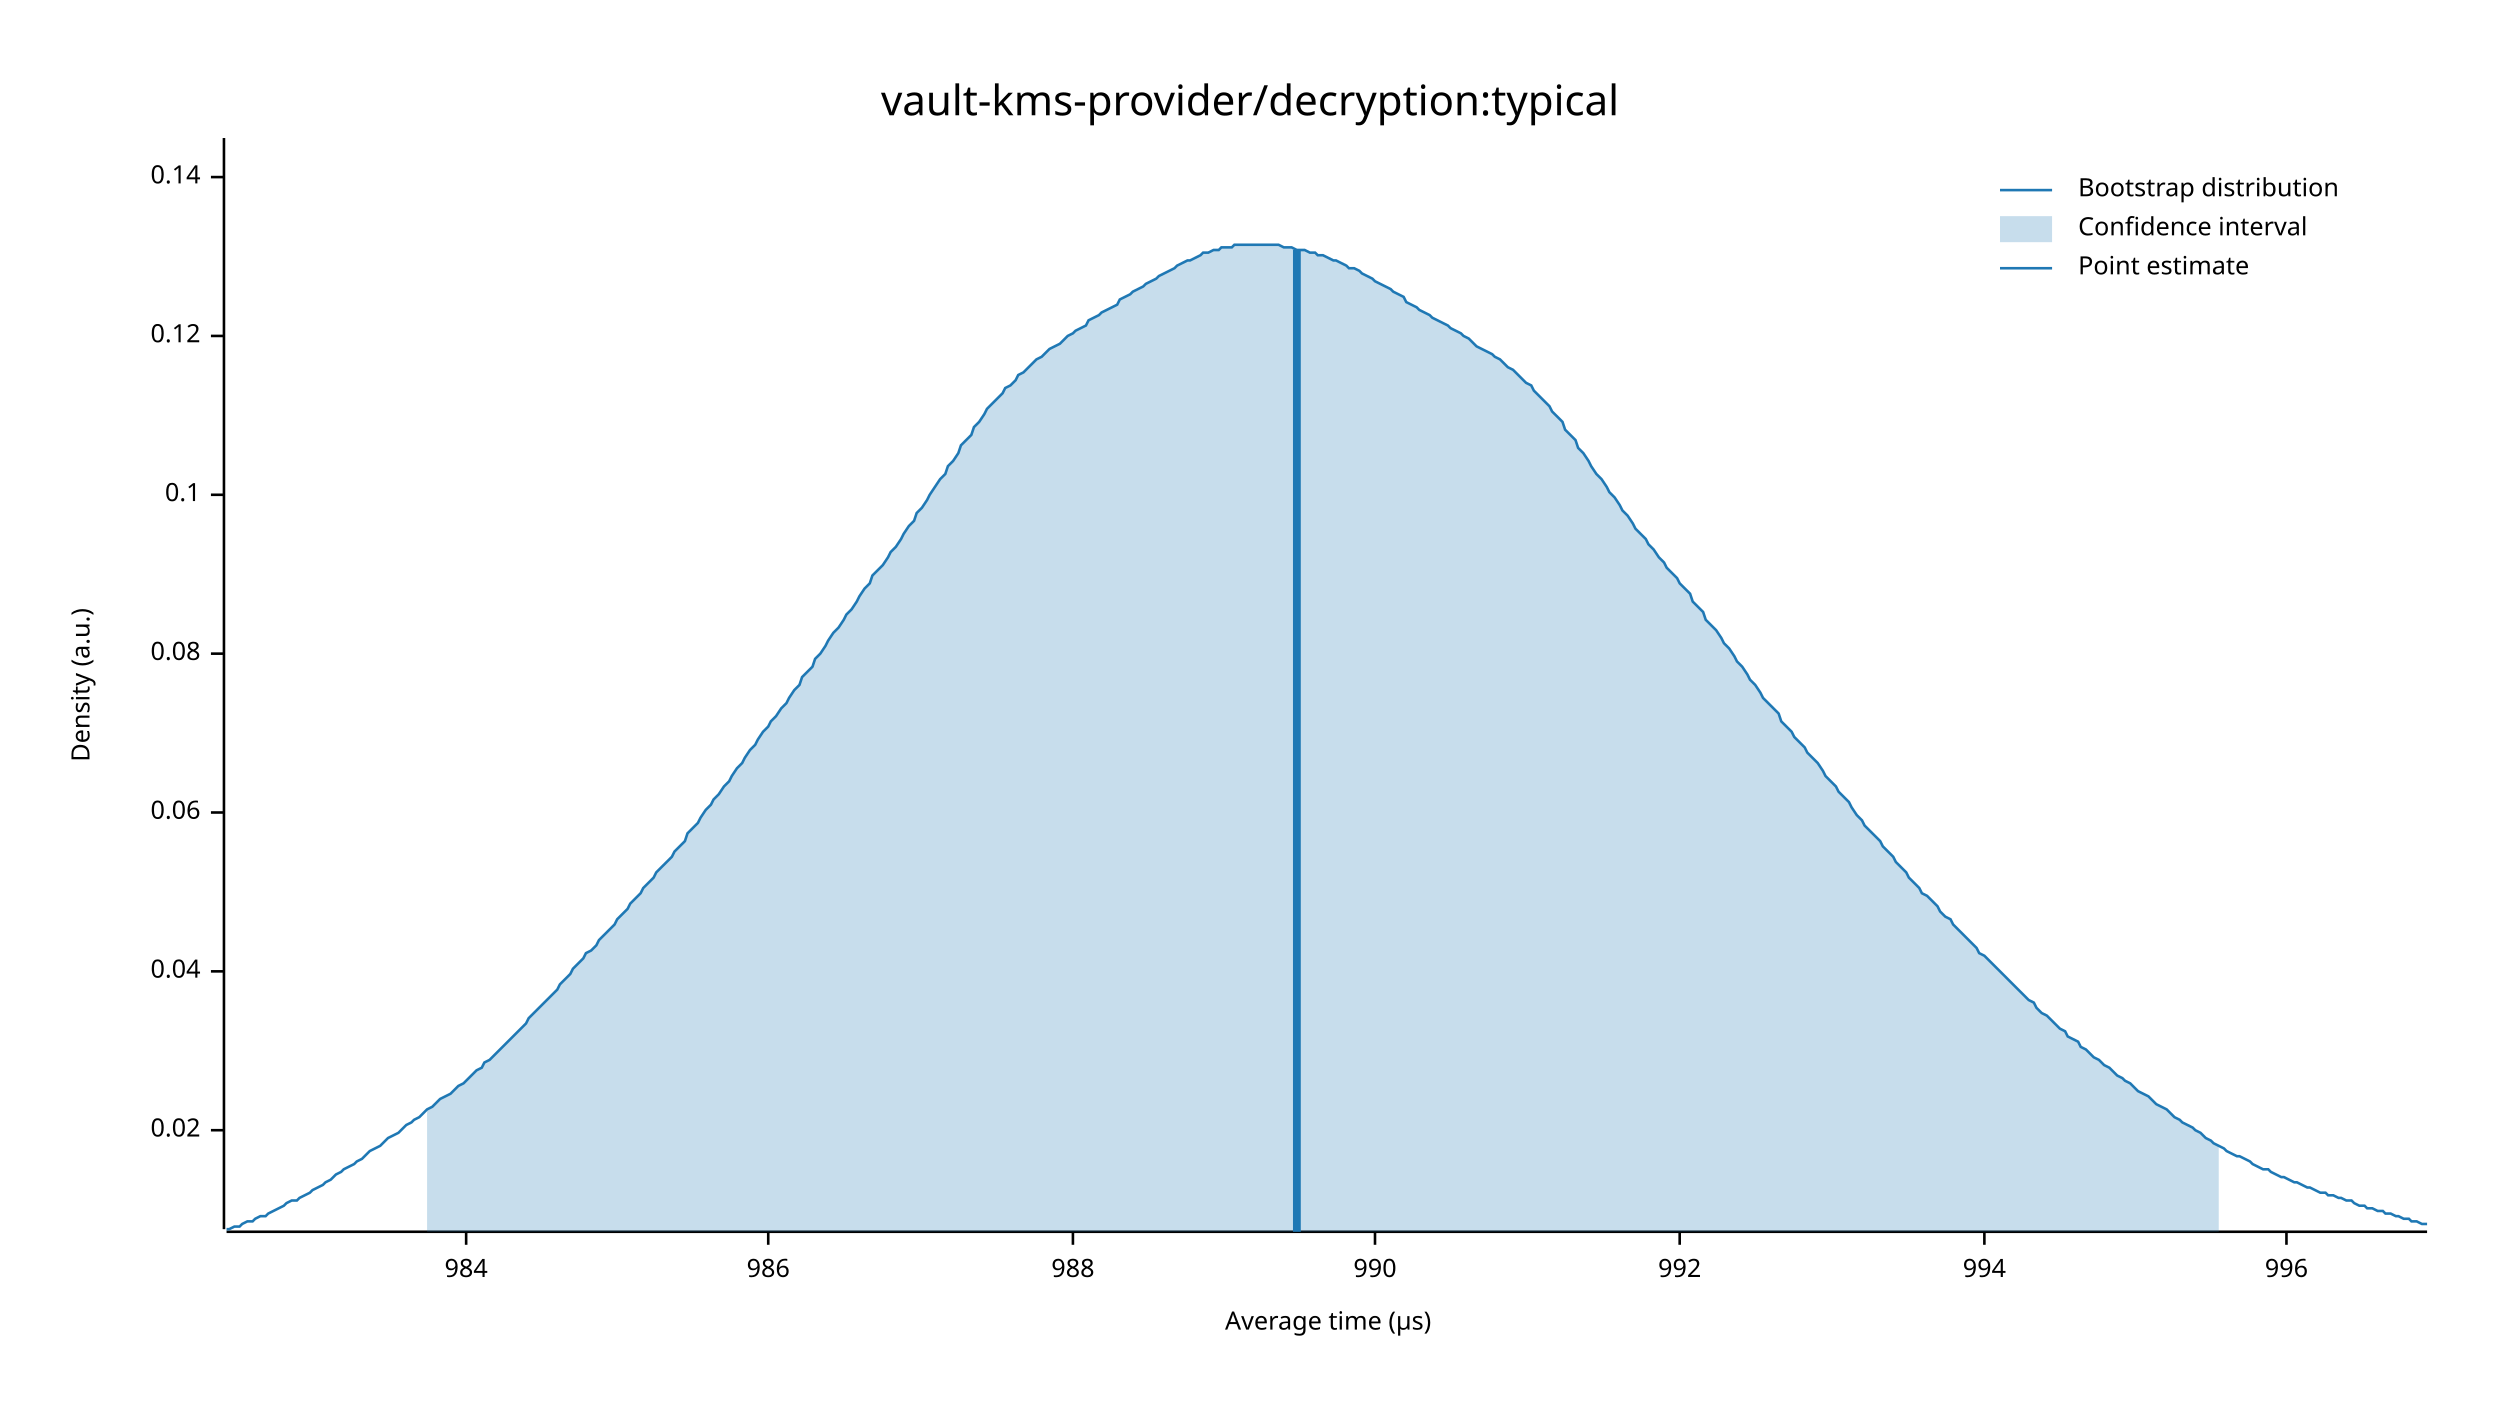
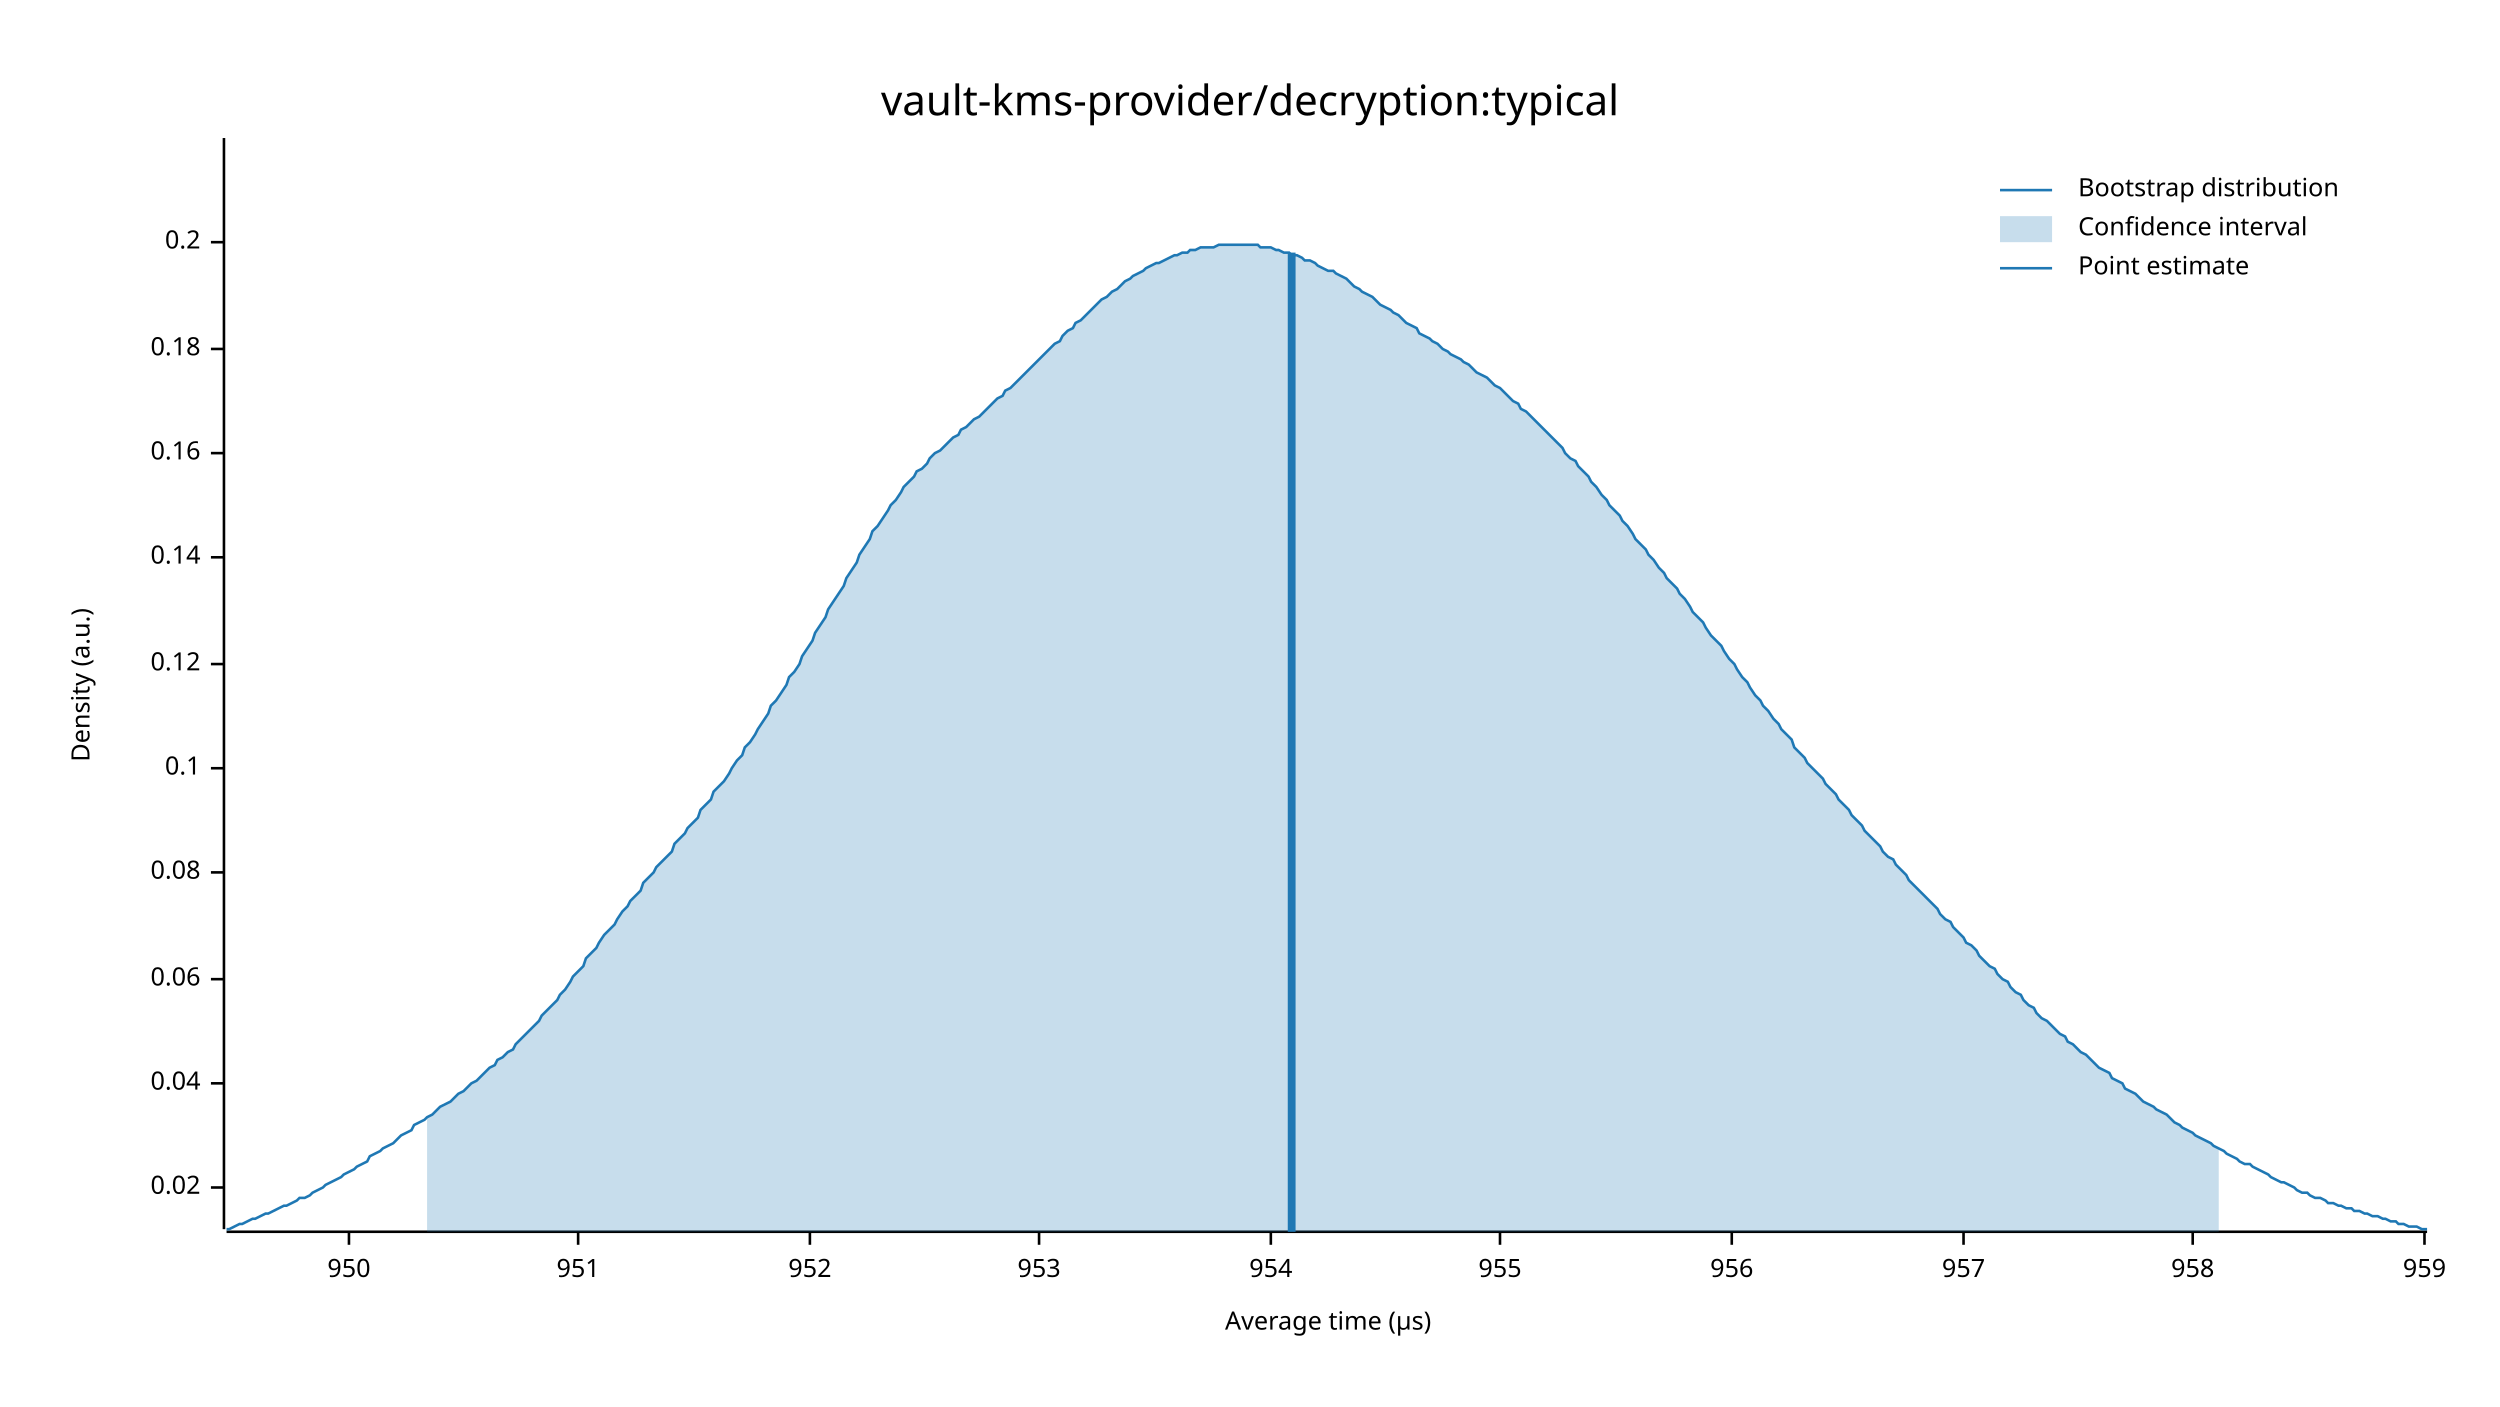
<svg xmlns="http://www.w3.org/2000/svg" width="960" height="540" viewBox="0 0 960 540">
  <text x="480" y="32" dy="0.76em" text-anchor="middle" font-family="sans-serif" font-size="16.129" opacity="1" fill="#000000">
vault-kms-provider/decryption:typical
</text>
  <text x="27" y="263" dy="0.76em" text-anchor="middle" font-family="sans-serif" font-size="9.677" opacity="1" fill="#000000" transform="rotate(270, 27, 263)">
Density (a.u.)
</text>
  <text x="510" y="513" dy="-0.5ex" text-anchor="middle" font-family="sans-serif" font-size="9.677" opacity="1" fill="#000000">
Average time (µs)
</text>
  <polyline fill="none" opacity="1" stroke="#000000" stroke-width="1" points="86,53 86,472 " />
-   <text x="77" y="434" dy="0.5ex" text-anchor="end" font-family="sans-serif" font-size="9.677" opacity="1" fill="#000000">
+   <text x="77" y="456" dy="0.5ex" text-anchor="end" font-family="sans-serif" font-size="9.677" opacity="1" fill="#000000">
0.02
</text>
-   <polyline fill="none" opacity="1" stroke="#000000" stroke-width="1" points="81,434 86,434 " />
-   <text x="77" y="373" dy="0.5ex" text-anchor="end" font-family="sans-serif" font-size="9.677" opacity="1" fill="#000000">
+   <polyline fill="none" opacity="1" stroke="#000000" stroke-width="1" points="81,456 86,456 " />
+   <text x="77" y="416" dy="0.5ex" text-anchor="end" font-family="sans-serif" font-size="9.677" opacity="1" fill="#000000">
0.04
</text>
-   <polyline fill="none" opacity="1" stroke="#000000" stroke-width="1" points="81,373 86,373 " />
-   <text x="77" y="312" dy="0.5ex" text-anchor="end" font-family="sans-serif" font-size="9.677" opacity="1" fill="#000000">
+   <polyline fill="none" opacity="1" stroke="#000000" stroke-width="1" points="81,416 86,416 " />
+   <text x="77" y="376" dy="0.5ex" text-anchor="end" font-family="sans-serif" font-size="9.677" opacity="1" fill="#000000">
0.06
</text>
-   <polyline fill="none" opacity="1" stroke="#000000" stroke-width="1" points="81,312 86,312 " />
-   <text x="77" y="251" dy="0.5ex" text-anchor="end" font-family="sans-serif" font-size="9.677" opacity="1" fill="#000000">
+   <polyline fill="none" opacity="1" stroke="#000000" stroke-width="1" points="81,376 86,376 " />
+   <text x="77" y="335" dy="0.5ex" text-anchor="end" font-family="sans-serif" font-size="9.677" opacity="1" fill="#000000">
0.08
</text>
-   <polyline fill="none" opacity="1" stroke="#000000" stroke-width="1" points="81,251 86,251 " />
-   <text x="77" y="190" dy="0.5ex" text-anchor="end" font-family="sans-serif" font-size="9.677" opacity="1" fill="#000000">
+   <polyline fill="none" opacity="1" stroke="#000000" stroke-width="1" points="81,335 86,335 " />
+   <text x="77" y="295" dy="0.5ex" text-anchor="end" font-family="sans-serif" font-size="9.677" opacity="1" fill="#000000">
0.1
</text>
-   <polyline fill="none" opacity="1" stroke="#000000" stroke-width="1" points="81,190 86,190 " />
-   <text x="77" y="129" dy="0.5ex" text-anchor="end" font-family="sans-serif" font-size="9.677" opacity="1" fill="#000000">
+   <polyline fill="none" opacity="1" stroke="#000000" stroke-width="1" points="81,295 86,295 " />
+   <text x="77" y="255" dy="0.5ex" text-anchor="end" font-family="sans-serif" font-size="9.677" opacity="1" fill="#000000">
0.12
</text>
-   <polyline fill="none" opacity="1" stroke="#000000" stroke-width="1" points="81,129 86,129 " />
-   <text x="77" y="68" dy="0.5ex" text-anchor="end" font-family="sans-serif" font-size="9.677" opacity="1" fill="#000000">
+   <polyline fill="none" opacity="1" stroke="#000000" stroke-width="1" points="81,255 86,255 " />
+   <text x="77" y="214" dy="0.5ex" text-anchor="end" font-family="sans-serif" font-size="9.677" opacity="1" fill="#000000">
0.14
</text>
-   <polyline fill="none" opacity="1" stroke="#000000" stroke-width="1" points="81,68 86,68 " />
+   <polyline fill="none" opacity="1" stroke="#000000" stroke-width="1" points="81,214 86,214 " />
+   <text x="77" y="174" dy="0.5ex" text-anchor="end" font-family="sans-serif" font-size="9.677" opacity="1" fill="#000000">
+ 0.16
+ </text>
+   <polyline fill="none" opacity="1" stroke="#000000" stroke-width="1" points="81,174 86,174 " />
+   <text x="77" y="134" dy="0.5ex" text-anchor="end" font-family="sans-serif" font-size="9.677" opacity="1" fill="#000000">
+ 0.18
+ </text>
+   <polyline fill="none" opacity="1" stroke="#000000" stroke-width="1" points="81,134 86,134 " />
+   <text x="77" y="93" dy="0.5ex" text-anchor="end" font-family="sans-serif" font-size="9.677" opacity="1" fill="#000000">
+ 0.2
+ </text>
+   <polyline fill="none" opacity="1" stroke="#000000" stroke-width="1" points="81,93 86,93 " />
  <polyline fill="none" opacity="1" stroke="#000000" stroke-width="1" points="87,473 932,473 " />
-   <text x="179" y="483" dy="0.76em" text-anchor="middle" font-family="sans-serif" font-size="9.677" opacity="1" fill="#000000">
- 984
+   <text x="134" y="483" dy="0.76em" text-anchor="middle" font-family="sans-serif" font-size="9.677" opacity="1" fill="#000000">
+ 950
</text>
-   <polyline fill="none" opacity="1" stroke="#000000" stroke-width="1" points="179,473 179,478 " />
-   <text x="295" y="483" dy="0.76em" text-anchor="middle" font-family="sans-serif" font-size="9.677" opacity="1" fill="#000000">
- 986
+   <polyline fill="none" opacity="1" stroke="#000000" stroke-width="1" points="134,473 134,478 " />
+   <text x="222" y="483" dy="0.76em" text-anchor="middle" font-family="sans-serif" font-size="9.677" opacity="1" fill="#000000">
+ 951
</text>
-   <polyline fill="none" opacity="1" stroke="#000000" stroke-width="1" points="295,473 295,478 " />
-   <text x="412" y="483" dy="0.76em" text-anchor="middle" font-family="sans-serif" font-size="9.677" opacity="1" fill="#000000">
- 988
+   <polyline fill="none" opacity="1" stroke="#000000" stroke-width="1" points="222,473 222,478 " />
+   <text x="311" y="483" dy="0.76em" text-anchor="middle" font-family="sans-serif" font-size="9.677" opacity="1" fill="#000000">
+ 952
</text>
-   <polyline fill="none" opacity="1" stroke="#000000" stroke-width="1" points="412,473 412,478 " />
-   <text x="528" y="483" dy="0.76em" text-anchor="middle" font-family="sans-serif" font-size="9.677" opacity="1" fill="#000000">
- 990
+   <polyline fill="none" opacity="1" stroke="#000000" stroke-width="1" points="311,473 311,478 " />
+   <text x="399" y="483" dy="0.76em" text-anchor="middle" font-family="sans-serif" font-size="9.677" opacity="1" fill="#000000">
+ 953
</text>
-   <polyline fill="none" opacity="1" stroke="#000000" stroke-width="1" points="528,473 528,478 " />
-   <text x="645" y="483" dy="0.76em" text-anchor="middle" font-family="sans-serif" font-size="9.677" opacity="1" fill="#000000">
- 992
+   <polyline fill="none" opacity="1" stroke="#000000" stroke-width="1" points="399,473 399,478 " />
+   <text x="488" y="483" dy="0.76em" text-anchor="middle" font-family="sans-serif" font-size="9.677" opacity="1" fill="#000000">
+ 954
</text>
-   <polyline fill="none" opacity="1" stroke="#000000" stroke-width="1" points="645,473 645,478 " />
-   <text x="762" y="483" dy="0.76em" text-anchor="middle" font-family="sans-serif" font-size="9.677" opacity="1" fill="#000000">
- 994
+   <polyline fill="none" opacity="1" stroke="#000000" stroke-width="1" points="488,473 488,478 " />
+   <text x="576" y="483" dy="0.76em" text-anchor="middle" font-family="sans-serif" font-size="9.677" opacity="1" fill="#000000">
+ 955
</text>
-   <polyline fill="none" opacity="1" stroke="#000000" stroke-width="1" points="762,473 762,478 " />
-   <text x="878" y="483" dy="0.76em" text-anchor="middle" font-family="sans-serif" font-size="9.677" opacity="1" fill="#000000">
- 996
+   <polyline fill="none" opacity="1" stroke="#000000" stroke-width="1" points="576,473 576,478 " />
+   <text x="665" y="483" dy="0.76em" text-anchor="middle" font-family="sans-serif" font-size="9.677" opacity="1" fill="#000000">
+ 956
</text>
-   <polyline fill="none" opacity="1" stroke="#000000" stroke-width="1" points="878,473 878,478 " />
-   <polyline fill="none" opacity="1" stroke="#1F78B4" stroke-width="1" points="87,472 88,472 90,471 92,471 93,470 95,469 97,469 98,468 100,467 102,467 103,466 105,465 107,464 109,463 110,462 112,461 114,461 115,460 117,459 119,458 120,457 122,456 124,455 125,454 127,453 129,451 131,450 132,449 134,448 136,447 137,446 139,445 141,443 142,442 144,441 146,440 147,439 149,437 151,436 153,435 154,434 156,432 158,431 159,430 161,429 163,427 164,426 166,425 168,423 169,422 171,421 173,420 175,418 176,417 178,416 180,414 181,413 183,411 185,410 186,408 188,407 190,405 191,404 193,402 195,400 197,398 198,397 200,395 202,393 203,391 205,389 207,387 208,386 210,384 212,382 214,380 215,378 217,376 219,374 220,372 222,370 224,368 225,366 227,365 229,363 230,361 232,359 234,357 236,355 237,353 239,351 241,349 242,347 244,345 246,343 247,341 249,339 251,337 252,335 254,333 256,331 258,329 259,327 261,325 263,323 264,320 266,318 268,316 269,314 271,311 273,309 274,307 276,305 278,302 280,300 281,298 283,295 285,293 286,291 288,288 290,286 291,284 293,281 295,279 296,277 298,275 300,272 302,270 303,268 305,265 307,263 308,260 310,258 312,256 313,253 315,251 317,248 318,246 320,243 322,241 324,238 325,236 327,234 329,231 330,229 332,226 334,224 335,221 337,219 339,217 341,214 342,212 344,210 346,207 347,205 349,202 351,200 352,197 354,195 356,192 357,190 359,187 361,184 363,182 364,179 366,177 368,174 369,171 371,169 373,167 374,164 376,162 378,159 379,157 381,155 383,153 385,151 386,149 388,148 390,146 391,144 393,143 395,141 396,140 398,138 400,137 401,136 403,134 405,133 407,132 408,131 410,129 412,128 413,127 415,126 417,125 418,123 420,122 422,121 423,120 425,119 427,118 429,117 430,115 432,114 434,113 435,112 437,111 439,110 440,109 442,108 444,107 445,106 447,105 449,104 451,103 452,102 454,101 456,100 457,100 459,99 461,98 462,97 464,97 466,96 468,96 469,95 471,95 473,95 474,94 476,94 478,94 479,94 481,94 483,94 484,94 486,94 488,94 490,94 491,94 493,95 495,95 496,95 498,96 500,96 501,96 503,97 505,97 506,98 508,98 510,99 512,100 513,100 515,101 517,102 518,103 520,103 522,104 523,105 525,106 527,107 528,108 530,109 532,110 534,111 535,112 537,113 539,114 540,116 542,117 544,118 545,119 547,120 549,121 550,122 552,123 554,124 556,125 557,126 559,127 561,128 562,129 564,130 566,132 567,133 569,134 571,135 573,136 574,137 576,138 578,140 579,141 581,142 583,144 584,145 586,147 588,148 589,150 591,152 593,154 595,156 596,158 598,160 600,162 601,165 603,167 605,169 606,172 608,174 610,177 611,179 613,182 615,184 617,187 618,189 620,191 622,194 623,196 625,198 627,201 628,203 630,205 632,207 633,209 635,211 637,214 639,216 640,218 642,220 644,222 645,224 647,226 649,228 650,231 652,233 654,235 655,238 657,240 659,242 661,245 662,247 664,249 666,252 667,254 669,256 671,259 672,261 674,263 676,266 677,268 679,270 681,272 683,274 684,277 686,279 688,281 689,283 691,285 693,287 694,289 696,291 698,293 700,296 701,298 703,300 705,302 706,304 708,306 710,308 711,310 713,313 715,315 716,317 718,319 720,321 722,323 723,325 725,327 727,329 728,331 730,333 732,335 733,337 735,339 737,341 738,343 740,344 742,346 744,348 745,350 747,352 749,353 750,355 752,357 754,359 755,360 757,362 759,364 760,366 762,367 764,369 766,371 767,372 769,374 771,376 772,377 774,379 776,381 777,382 779,384 781,385 782,387 784,389 786,390 788,392 789,393 791,395 793,396 794,398 796,399 798,400 799,402 801,403 803,405 804,406 806,407 808,409 810,410 811,411 813,413 815,414 816,415 818,416 820,418 821,419 823,420 825,421 827,423 828,424 830,425 832,426 833,427 835,429 837,430 838,431 840,432 842,433 843,434 845,435 847,437 849,438 850,439 852,440 854,441 855,442 857,443 859,444 860,444 862,445 864,446 865,447 867,448 869,449 871,449 872,450 874,451 876,452 877,452 879,453 881,454 882,454 884,455 886,456 887,456 889,457 891,458 893,458 894,459 896,459 898,460 899,460 901,461 903,461 904,462 906,463 908,463 909,464 911,464 913,465 915,465 916,466 918,466 920,467 921,467 923,468 925,468 926,469 928,469 930,470 932,470 " />
-   <polygon opacity="0.25" fill="#1F78B4" points="164,426 166,425 168,423 169,422 171,421 173,420 175,418 176,417 178,416 180,414 181,413 183,411 185,410 186,408 188,407 190,405 191,404 193,402 195,400 197,398 198,397 200,395 202,393 203,391 205,389 207,387 208,386 210,384 212,382 214,380 215,378 217,376 219,374 220,372 222,370 224,368 225,366 227,365 229,363 230,361 232,359 234,357 236,355 237,353 239,351 241,349 242,347 244,345 246,343 247,341 249,339 251,337 252,335 254,333 256,331 258,329 259,327 261,325 263,323 264,320 266,318 268,316 269,314 271,311 273,309 274,307 276,305 278,302 280,300 281,298 283,295 285,293 286,291 288,288 290,286 291,284 293,281 295,279 296,277 298,275 300,272 302,270 303,268 305,265 307,263 308,260 310,258 312,256 313,253 315,251 317,248 318,246 320,243 322,241 324,238 325,236 327,234 329,231 330,229 332,226 334,224 335,221 337,219 339,217 341,214 342,212 344,210 346,207 347,205 349,202 351,200 352,197 354,195 356,192 357,190 359,187 361,184 363,182 364,179 366,177 368,174 369,171 371,169 373,167 374,164 376,162 378,159 379,157 381,155 383,153 385,151 386,149 388,148 390,146 391,144 393,143 395,141 396,140 398,138 400,137 401,136 403,134 405,133 407,132 408,131 410,129 412,128 413,127 415,126 417,125 418,123 420,122 422,121 423,120 425,119 427,118 429,117 430,115 432,114 434,113 435,112 437,111 439,110 440,109 442,108 444,107 445,106 447,105 449,104 451,103 452,102 454,101 456,100 457,100 459,99 461,98 462,97 464,97 466,96 468,96 469,95 471,95 473,95 474,94 476,94 478,94 479,94 481,94 483,94 484,94 486,94 488,94 490,94 491,94 493,95 495,95 496,95 498,96 500,96 501,96 503,97 505,97 506,98 508,98 510,99 512,100 513,100 515,101 517,102 518,103 520,103 522,104 523,105 525,106 527,107 528,108 530,109 532,110 534,111 535,112 537,113 539,114 540,116 542,117 544,118 545,119 547,120 549,121 550,122 552,123 554,124 556,125 557,126 559,127 561,128 562,129 564,130 566,132 567,133 569,134 571,135 573,136 574,137 576,138 578,140 579,141 581,142 583,144 584,145 586,147 588,148 589,150 591,152 593,154 595,156 596,158 598,160 600,162 601,165 603,167 605,169 606,172 608,174 610,177 611,179 613,182 615,184 617,187 618,189 620,191 622,194 623,196 625,198 627,201 628,203 630,205 632,207 633,209 635,211 637,214 639,216 640,218 642,220 644,222 645,224 647,226 649,228 650,231 652,233 654,235 655,238 657,240 659,242 661,245 662,247 664,249 666,252 667,254 669,256 671,259 672,261 674,263 676,266 677,268 679,270 681,272 683,274 684,277 686,279 688,281 689,283 691,285 693,287 694,289 696,291 698,293 700,296 701,298 703,300 705,302 706,304 708,306 710,308 711,310 713,313 715,315 716,317 718,319 720,321 722,323 723,325 725,327 727,329 728,331 730,333 732,335 733,337 735,339 737,341 738,343 740,344 742,346 744,348 745,350 747,352 749,353 750,355 752,357 754,359 755,360 757,362 759,364 760,366 762,367 764,369 766,371 767,372 769,374 771,376 772,377 774,379 776,381 777,382 779,384 781,385 782,387 784,389 786,390 788,392 789,393 791,395 793,396 794,398 796,399 798,400 799,402 801,403 803,405 804,406 806,407 808,409 810,410 811,411 813,413 815,414 816,415 818,416 820,418 821,419 823,420 825,421 827,423 828,424 830,425 832,426 833,427 835,429 837,430 838,431 840,432 842,433 843,434 845,435 847,437 849,438 850,439 852,440 852,473 164,473 " />
-   <polyline fill="none" opacity="1" stroke="#1F78B4" stroke-width="3" points="498,473 498,96 " />
+   <polyline fill="none" opacity="1" stroke="#000000" stroke-width="1" points="665,473 665,478 " />
+   <text x="754" y="483" dy="0.76em" text-anchor="middle" font-family="sans-serif" font-size="9.677" opacity="1" fill="#000000">
+ 957
+ </text>
+   <polyline fill="none" opacity="1" stroke="#000000" stroke-width="1" points="754,473 754,478 " />
+   <text x="842" y="483" dy="0.76em" text-anchor="middle" font-family="sans-serif" font-size="9.677" opacity="1" fill="#000000">
+ 958
+ </text>
+   <polyline fill="none" opacity="1" stroke="#000000" stroke-width="1" points="842,473 842,478 " />
+   <text x="931" y="483" dy="0.76em" text-anchor="middle" font-family="sans-serif" font-size="9.677" opacity="1" fill="#000000">
+ 959
+ </text>
+   <polyline fill="none" opacity="1" stroke="#000000" stroke-width="1" points="931,473 931,478 " />
+   <polyline fill="none" opacity="1" stroke="#1F78B4" stroke-width="1" points="87,472 88,472 90,471 92,470 93,470 95,469 97,468 98,468 100,467 102,466 103,466 105,465 107,464 109,463 110,463 112,462 114,461 115,460 117,460 119,459 120,458 122,457 124,456 125,455 127,454 129,453 131,452 132,451 134,450 136,449 137,448 139,447 141,446 142,444 144,443 146,442 147,441 149,440 151,439 153,437 154,436 156,435 158,434 159,432 161,431 163,430 164,429 166,428 168,426 169,425 171,424 173,423 175,421 176,420 178,419 180,417 181,416 183,415 185,413 186,412 188,410 190,409 191,407 193,406 195,404 197,403 198,401 200,399 202,397 203,396 205,394 207,392 208,390 210,388 212,386 214,384 215,382 217,380 219,377 220,375 222,373 224,371 225,368 227,366 229,364 230,362 232,359 234,357 236,355 237,353 239,350 241,348 242,346 244,344 246,342 247,339 249,337 251,335 252,333 254,331 256,329 258,327 259,324 261,322 263,320 264,318 266,316 268,314 269,311 271,309 273,307 274,304 276,302 278,300 280,297 281,295 283,292 285,290 286,287 288,285 290,282 291,280 293,277 295,274 296,271 298,269 300,266 302,263 303,260 305,258 307,255 308,252 310,249 312,246 313,243 315,240 317,237 318,234 320,231 322,228 324,225 325,222 327,219 329,216 330,213 332,210 334,207 335,204 337,202 339,199 341,196 342,194 344,192 346,189 347,187 349,185 351,183 352,181 354,180 356,178 357,176 359,174 361,173 363,171 364,170 366,168 368,167 369,165 371,164 373,162 374,161 376,160 378,158 379,157 381,155 383,153 385,152 386,150 388,149 390,147 391,146 393,144 395,142 396,141 398,139 400,137 401,136 403,134 405,132 407,131 408,129 410,127 412,126 413,124 415,123 417,121 418,120 420,118 422,116 423,115 425,114 427,112 429,111 430,110 432,108 434,107 435,106 437,105 439,104 440,103 442,102 444,101 445,101 447,100 449,99 451,98 452,98 454,97 456,97 457,96 459,96 461,95 462,95 464,95 466,95 468,94 469,94 471,94 473,94 474,94 476,94 478,94 479,94 481,94 483,94 484,95 486,95 488,95 490,96 491,96 493,97 495,97 496,98 498,98 500,99 501,100 503,100 505,101 506,102 508,103 510,104 512,104 513,105 515,106 517,107 518,108 520,110 522,111 523,112 525,113 527,114 528,115 530,117 532,118 534,119 535,120 537,121 539,123 540,124 542,125 544,126 545,128 547,129 549,130 550,131 552,132 554,134 556,135 557,136 559,137 561,138 562,139 564,140 566,142 567,143 569,144 571,145 573,147 574,148 576,149 578,151 579,152 581,154 583,155 584,157 586,158 588,160 589,161 591,163 593,165 595,167 596,168 598,170 600,172 601,174 603,176 605,177 606,179 608,181 610,183 611,185 613,187 615,190 617,192 618,194 620,196 622,198 623,200 625,202 627,205 628,207 630,209 632,211 633,213 635,215 637,218 639,220 640,222 642,224 644,226 645,228 647,230 649,233 650,235 652,237 654,239 655,241 657,244 659,246 661,248 662,250 664,253 666,255 667,257 669,260 671,262 672,264 674,267 676,269 677,271 679,273 681,276 683,278 684,280 686,282 688,284 689,287 691,289 693,291 694,293 696,295 698,297 700,299 701,301 703,303 705,305 706,307 708,309 710,311 711,313 713,315 715,317 716,319 718,321 720,323 722,325 723,327 725,329 727,330 728,332 730,334 732,336 733,338 735,340 737,342 738,343 740,345 742,347 744,349 745,351 747,353 749,354 750,356 752,358 754,360 755,362 757,363 759,365 760,367 762,369 764,371 766,372 767,374 769,376 771,377 772,379 774,381 776,382 777,384 779,386 781,387 782,389 784,391 786,392 788,394 789,395 791,397 793,398 794,400 796,401 798,403 799,404 801,405 803,407 804,408 806,410 808,411 810,412 811,414 813,415 815,416 816,418 818,419 820,420 821,421 823,423 825,424 827,425 828,426 830,427 832,428 833,429 835,431 837,432 838,433 840,434 842,435 843,436 845,437 847,438 849,439 850,440 852,441 854,442 855,443 857,444 859,445 860,446 862,447 864,447 865,448 867,449 869,450 871,451 872,452 874,453 876,454 877,454 879,455 881,456 882,457 884,458 886,458 887,459 889,460 891,460 893,461 894,462 896,462 898,463 899,463 901,464 903,464 904,465 906,465 908,466 909,466 911,467 913,467 915,468 916,468 918,469 920,469 921,470 923,470 925,471 926,471 928,471 930,472 932,472 " />
+   <polygon opacity="0.25" fill="#1F78B4" points="164,429 166,428 168,426 169,425 171,424 173,423 175,421 176,420 178,419 180,417 181,416 183,415 185,413 186,412 188,410 190,409 191,407 193,406 195,404 197,403 198,401 200,399 202,397 203,396 205,394 207,392 208,390 210,388 212,386 214,384 215,382 217,380 219,377 220,375 222,373 224,371 225,368 227,366 229,364 230,362 232,359 234,357 236,355 237,353 239,350 241,348 242,346 244,344 246,342 247,339 249,337 251,335 252,333 254,331 256,329 258,327 259,324 261,322 263,320 264,318 266,316 268,314 269,311 271,309 273,307 274,304 276,302 278,300 280,297 281,295 283,292 285,290 286,287 288,285 290,282 291,280 293,277 295,274 296,271 298,269 300,266 302,263 303,260 305,258 307,255 308,252 310,249 312,246 313,243 315,240 317,237 318,234 320,231 322,228 324,225 325,222 327,219 329,216 330,213 332,210 334,207 335,204 337,202 339,199 341,196 342,194 344,192 346,189 347,187 349,185 351,183 352,181 354,180 356,178 357,176 359,174 361,173 363,171 364,170 366,168 368,167 369,165 371,164 373,162 374,161 376,160 378,158 379,157 381,155 383,153 385,152 386,150 388,149 390,147 391,146 393,144 395,142 396,141 398,139 400,137 401,136 403,134 405,132 407,131 408,129 410,127 412,126 413,124 415,123 417,121 418,120 420,118 422,116 423,115 425,114 427,112 429,111 430,110 432,108 434,107 435,106 437,105 439,104 440,103 442,102 444,101 445,101 447,100 449,99 451,98 452,98 454,97 456,97 457,96 459,96 461,95 462,95 464,95 466,95 468,94 469,94 471,94 473,94 474,94 476,94 478,94 479,94 481,94 483,94 484,95 486,95 488,95 490,96 491,96 493,97 495,97 496,98 498,98 500,99 501,100 503,100 505,101 506,102 508,103 510,104 512,104 513,105 515,106 517,107 518,108 520,110 522,111 523,112 525,113 527,114 528,115 530,117 532,118 534,119 535,120 537,121 539,123 540,124 542,125 544,126 545,128 547,129 549,130 550,131 552,132 554,134 556,135 557,136 559,137 561,138 562,139 564,140 566,142 567,143 569,144 571,145 573,147 574,148 576,149 578,151 579,152 581,154 583,155 584,157 586,158 588,160 589,161 591,163 593,165 595,167 596,168 598,170 600,172 601,174 603,176 605,177 606,179 608,181 610,183 611,185 613,187 615,190 617,192 618,194 620,196 622,198 623,200 625,202 627,205 628,207 630,209 632,211 633,213 635,215 637,218 639,220 640,222 642,224 644,226 645,228 647,230 649,233 650,235 652,237 654,239 655,241 657,244 659,246 661,248 662,250 664,253 666,255 667,257 669,260 671,262 672,264 674,267 676,269 677,271 679,273 681,276 683,278 684,280 686,282 688,284 689,287 691,289 693,291 694,293 696,295 698,297 700,299 701,301 703,303 705,305 706,307 708,309 710,311 711,313 713,315 715,317 716,319 718,321 720,323 722,325 723,327 725,329 727,330 728,332 730,334 732,336 733,338 735,340 737,342 738,343 740,345 742,347 744,349 745,351 747,353 749,354 750,356 752,358 754,360 755,362 757,363 759,365 760,367 762,369 764,371 766,372 767,374 769,376 771,377 772,379 774,381 776,382 777,384 779,386 781,387 782,389 784,391 786,392 788,394 789,395 791,397 793,398 794,400 796,401 798,403 799,404 801,405 803,407 804,408 806,410 808,411 810,412 811,414 813,415 815,416 816,418 818,419 820,420 821,421 823,423 825,424 827,425 828,426 830,427 832,428 833,429 835,431 837,432 838,433 840,434 842,435 843,436 845,437 847,438 849,439 850,440 852,441 852,473 164,473 " />
+   <polyline fill="none" opacity="1" stroke="#1F78B4" stroke-width="3" points="496,473 496,97 " />
  <text x="798" y="68" dy="0.76em" text-anchor="start" font-family="sans-serif" font-size="9.677" opacity="1" fill="#000000">
Bootstrap distribution
</text>
  <text x="798" y="83" dy="0.76em" text-anchor="start" font-family="sans-serif" font-size="9.677" opacity="1" fill="#000000">
Confidence interval
</text>
  <text x="798" y="98" dy="0.76em" text-anchor="start" font-family="sans-serif" font-size="9.677" opacity="1" fill="#000000">
Point estimate
</text>
  <polyline fill="none" opacity="1" stroke="#1F78B4" stroke-width="1" points="768,73 788,73 " />
  <rect x="768" y="83" width="20" height="10" opacity="0.25" fill="#1F78B4" stroke="none" />
  <polyline fill="none" opacity="1" stroke="#1F78B4" stroke-width="1" points="768,103 788,103 " />
</svg>
